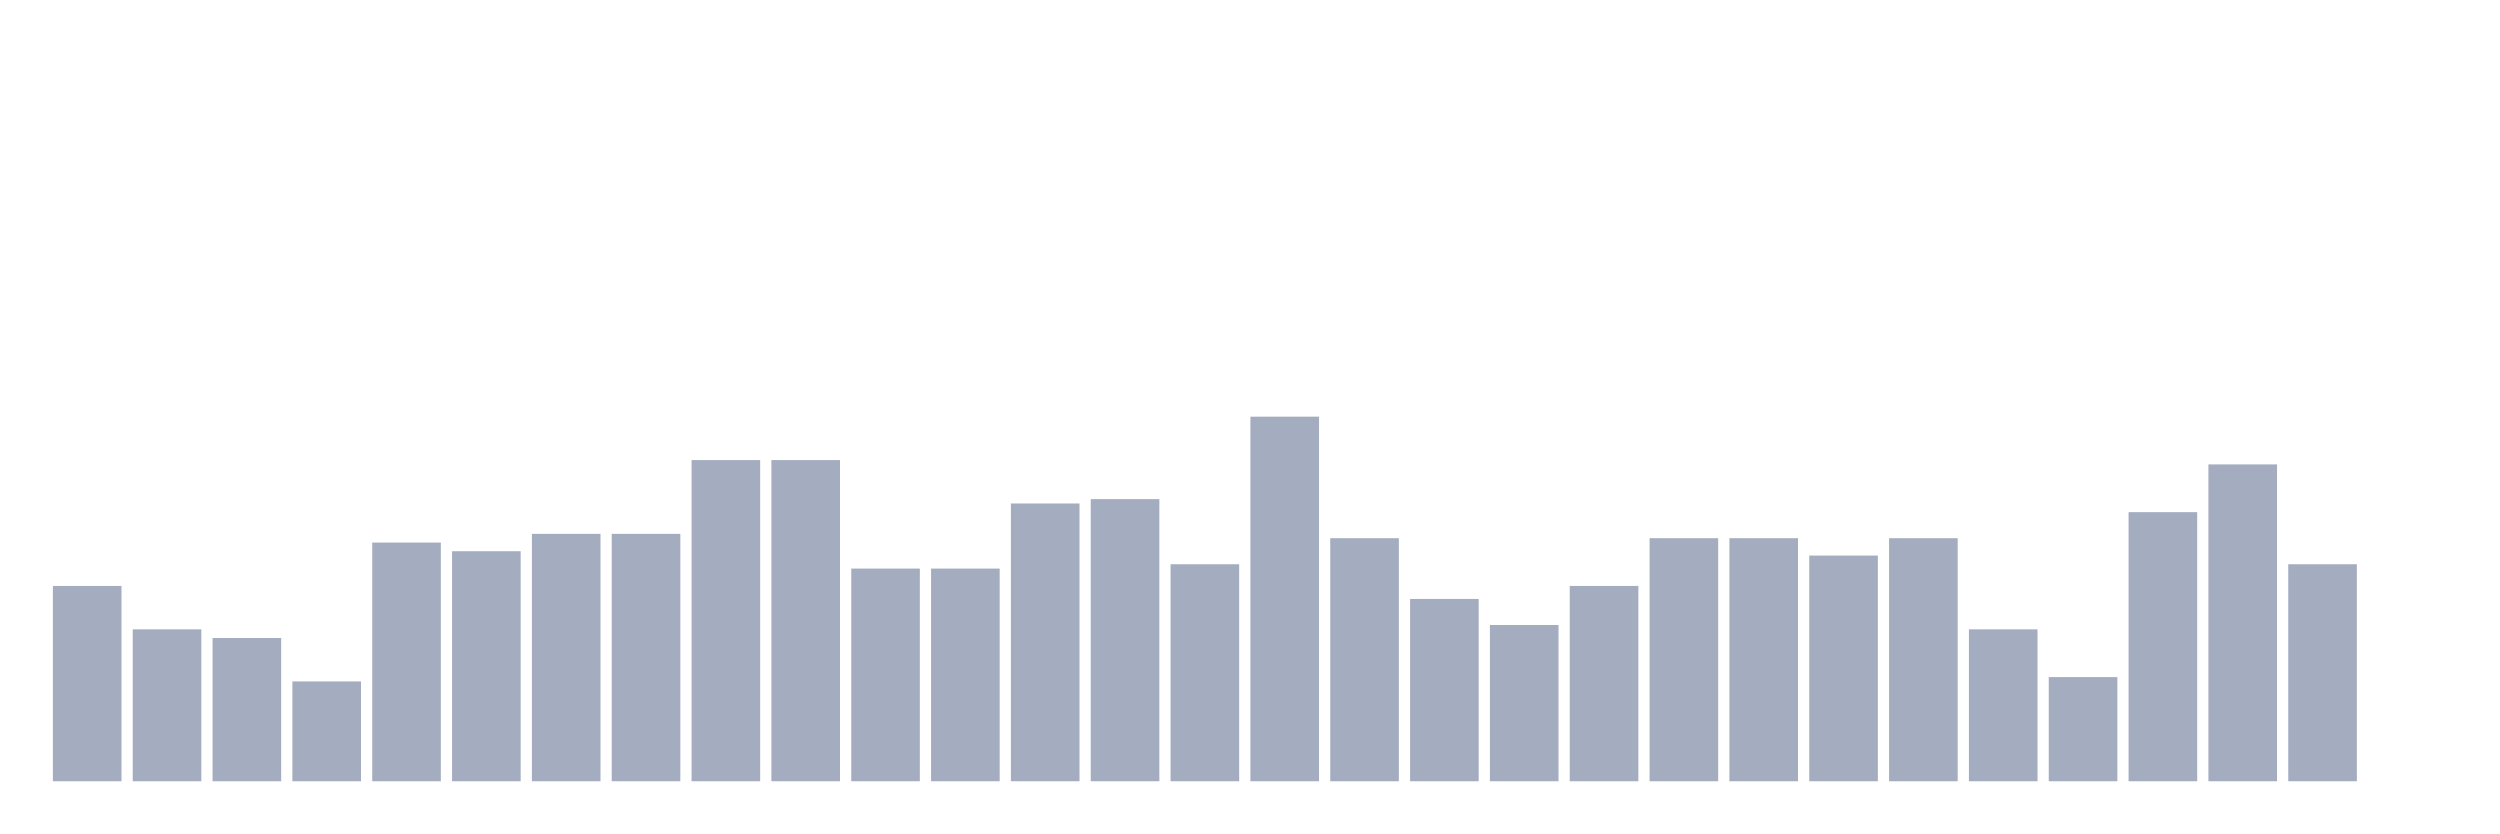
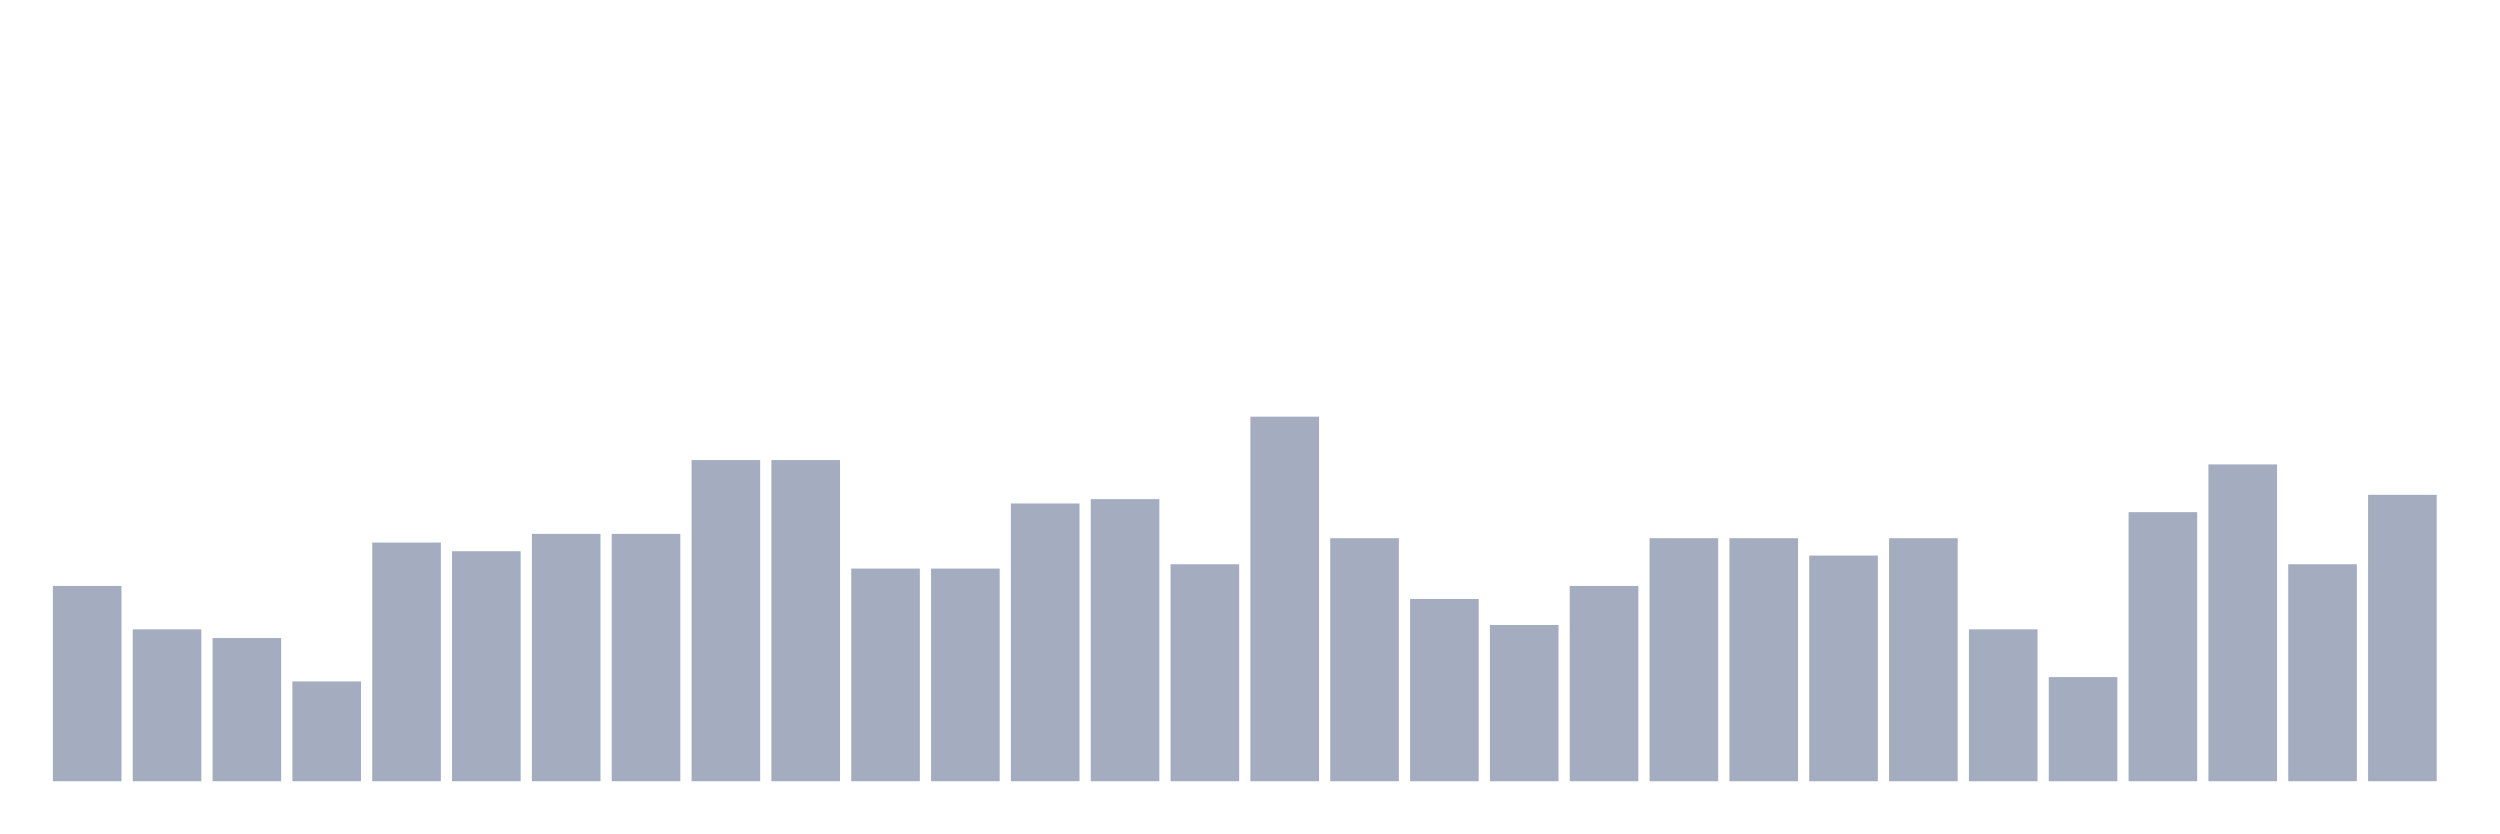
<svg xmlns="http://www.w3.org/2000/svg" viewBox="0 0 480 160">
  <g transform="translate(10,10)">
    <rect class="bar" x="0.153" width="13.175" y="102.5" height="37.5" fill="rgb(164,173,192)" />
    <rect class="bar" x="15.482" width="13.175" y="110.833" height="29.167" fill="rgb(164,173,192)" />
    <rect class="bar" x="30.81" width="13.175" y="112.5" height="27.5" fill="rgb(164,173,192)" />
    <rect class="bar" x="46.138" width="13.175" y="120.833" height="19.167" fill="rgb(164,173,192)" />
    <rect class="bar" x="61.466" width="13.175" y="94.167" height="45.833" fill="rgb(164,173,192)" />
    <rect class="bar" x="76.794" width="13.175" y="95.833" height="44.167" fill="rgb(164,173,192)" />
    <rect class="bar" x="92.123" width="13.175" y="92.5" height="47.5" fill="rgb(164,173,192)" />
    <rect class="bar" x="107.451" width="13.175" y="92.5" height="47.5" fill="rgb(164,173,192)" />
    <rect class="bar" x="122.779" width="13.175" y="78.333" height="61.667" fill="rgb(164,173,192)" />
    <rect class="bar" x="138.107" width="13.175" y="78.333" height="61.667" fill="rgb(164,173,192)" />
    <rect class="bar" x="153.436" width="13.175" y="99.167" height="40.833" fill="rgb(164,173,192)" />
    <rect class="bar" x="168.764" width="13.175" y="99.167" height="40.833" fill="rgb(164,173,192)" />
    <rect class="bar" x="184.092" width="13.175" y="86.667" height="53.333" fill="rgb(164,173,192)" />
    <rect class="bar" x="199.42" width="13.175" y="85.833" height="54.167" fill="rgb(164,173,192)" />
    <rect class="bar" x="214.748" width="13.175" y="98.333" height="41.667" fill="rgb(164,173,192)" />
    <rect class="bar" x="230.077" width="13.175" y="70" height="70" fill="rgb(164,173,192)" />
    <rect class="bar" x="245.405" width="13.175" y="93.333" height="46.667" fill="rgb(164,173,192)" />
    <rect class="bar" x="260.733" width="13.175" y="105" height="35" fill="rgb(164,173,192)" />
    <rect class="bar" x="276.061" width="13.175" y="110" height="30" fill="rgb(164,173,192)" />
    <rect class="bar" x="291.39" width="13.175" y="102.5" height="37.5" fill="rgb(164,173,192)" />
    <rect class="bar" x="306.718" width="13.175" y="93.333" height="46.667" fill="rgb(164,173,192)" />
    <rect class="bar" x="322.046" width="13.175" y="93.333" height="46.667" fill="rgb(164,173,192)" />
    <rect class="bar" x="337.374" width="13.175" y="96.667" height="43.333" fill="rgb(164,173,192)" />
    <rect class="bar" x="352.702" width="13.175" y="93.333" height="46.667" fill="rgb(164,173,192)" />
    <rect class="bar" x="368.031" width="13.175" y="110.833" height="29.167" fill="rgb(164,173,192)" />
    <rect class="bar" x="383.359" width="13.175" y="120" height="20" fill="rgb(164,173,192)" />
    <rect class="bar" x="398.687" width="13.175" y="88.333" height="51.667" fill="rgb(164,173,192)" />
    <rect class="bar" x="414.015" width="13.175" y="79.167" height="60.833" fill="rgb(164,173,192)" />
    <rect class="bar" x="429.344" width="13.175" y="98.333" height="41.667" fill="rgb(164,173,192)" />
-     <rect class="bar" x="444.672" width="13.175" y="140" height="0" fill="rgb(164,173,192)" />
+     <rect class="bar" x="444.672" width="13.175" y="85" height="55" fill="rgb(164,173,192)" />
  </g>
</svg>
